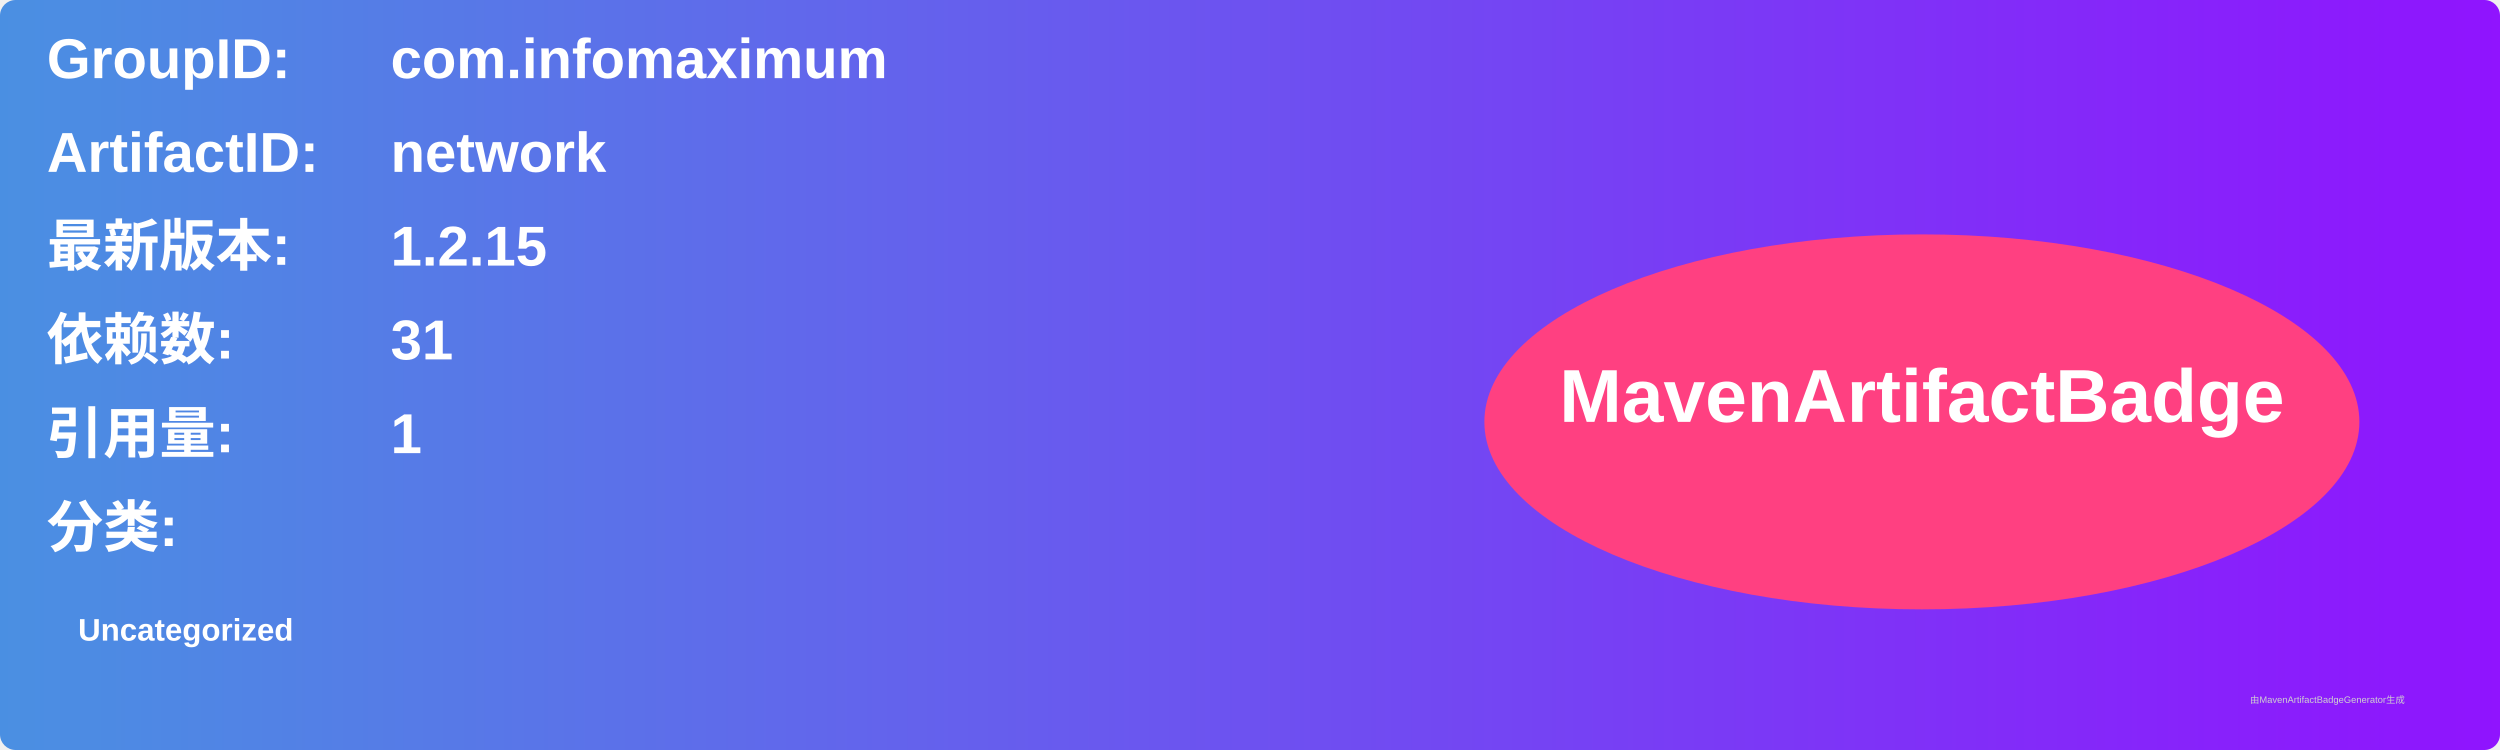
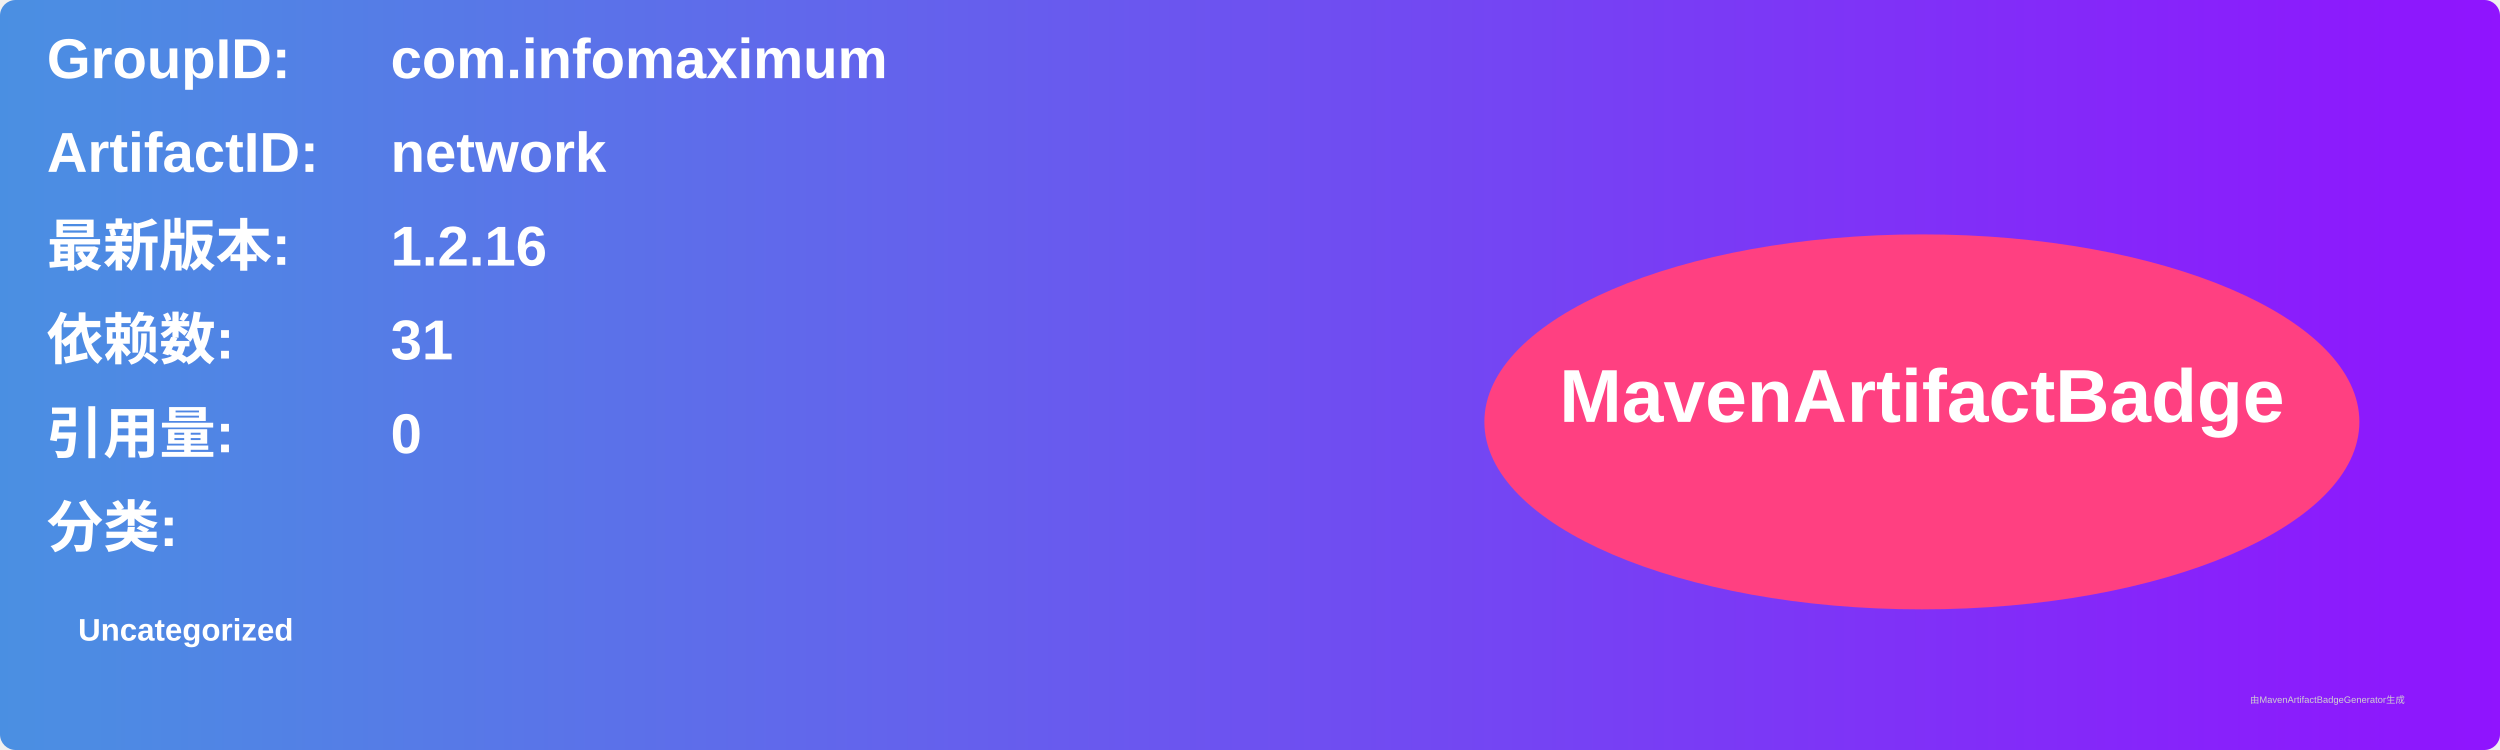
<svg xmlns="http://www.w3.org/2000/svg" width="800" height="240" viewBox="0 0 800 240">
  <linearGradient id="grad" x1="0%" y1="0%" x2="100%" y2="0%">
    <stop offset="0%" stop-color="#4a90e2" />
    <stop offset="100%" stop-color="#9013fe" />
  </linearGradient>
  <rect width="100%" height="100%" rx="5" ry="5" fill="url(#grad)" />
  <g transform="translate(15, 15)">
    <text x="0" y="10" font-family="Arial" font-size="18" fill="white" font-weight="bold" width="260">GroupID:</text>
    <text x="110" y="10" font-family="Arial" font-size="18" fill="white" font-weight="bold" width="460">com.infomaximum</text>
    <text x="0" y="40" font-family="Arial" font-size="18" fill="white" font-weight="bold" width="260">ArtifactID:</text>
    <text x="110" y="40" font-family="Arial" font-size="18" fill="white" font-weight="bold" width="460">network</text>
    <text x="0" y="70" font-family="Arial" font-size="18" fill="white" font-weight="bold">最新版本:</text>
    <text x="110" y="70" font-family="Arial" font-size="18" fill="white" font-weight="bold">
-       <tspan font-weight="bold">1.2.15</tspan>
+       <tspan font-weight="bold">1.2.16</tspan>
    </text>
    <text x="0" y="100" font-family="Arial" font-size="18" fill="white" font-weight="bold">依赖数: </text>
    <text x="110" y="100" font-family="Arial" font-size="18" fill="white">
      <tspan font-weight="bold">31</tspan>
    </text>
    <text x="0" y="130" font-family="Arial" font-size="18" fill="white" font-weight="bold">引用量: </text>
    <text x="110" y="130" font-family="Arial" font-size="18" fill="white">
-       <tspan font-weight="bold">1</tspan>
+       <tspan font-weight="bold">0</tspan>
    </text>
    <text x="0" y="160" font-family="Arial" font-size="18" fill="white" font-weight="bold">分类:</text>
    <text x="10" y="190" font-family="Arial" font-size="10" fill="white">
      <tspan font-weight="bold">Uncategorized</tspan>
    </text>
    <ellipse cx="600" cy="120" rx="140" ry="60" fill="#ff4081" />
    <text x="600" y="120" text-anchor="middle" font-family="Arial" font-size="24" fill="white" font-weight="bold">MavenArtifactBadge</text>
  </g>
  <text x="720" y="225" font-family="Arial" font-size="3" fill="#d0d0d0">由MavenArtifactBadgeGenerator生成</text>
</svg>
